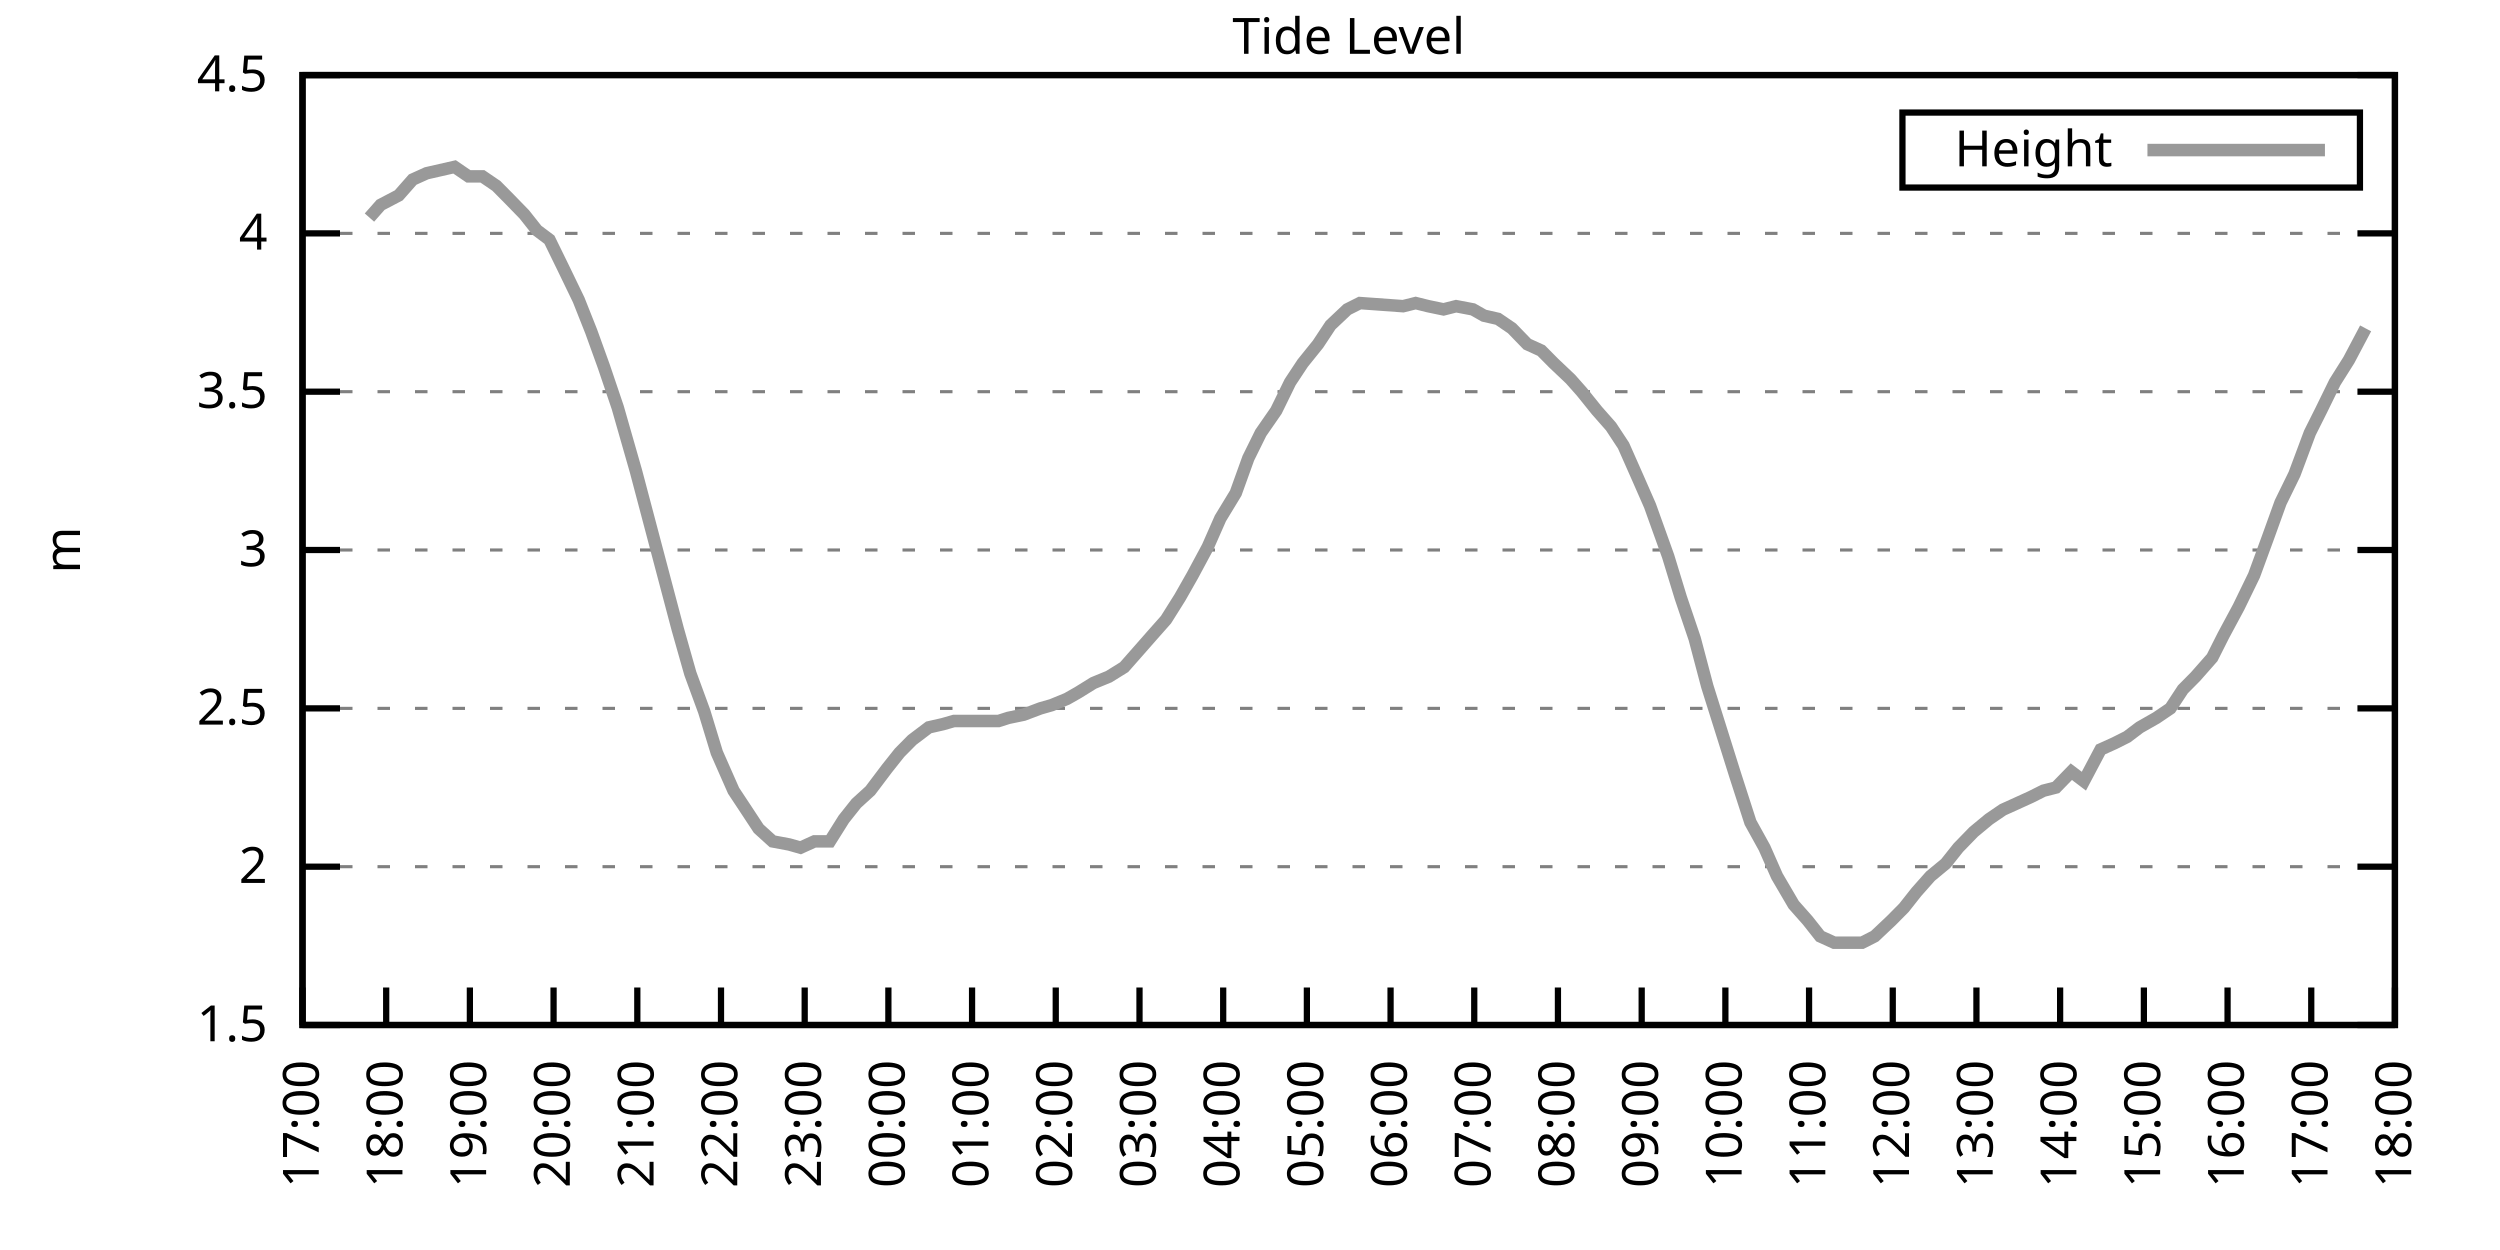
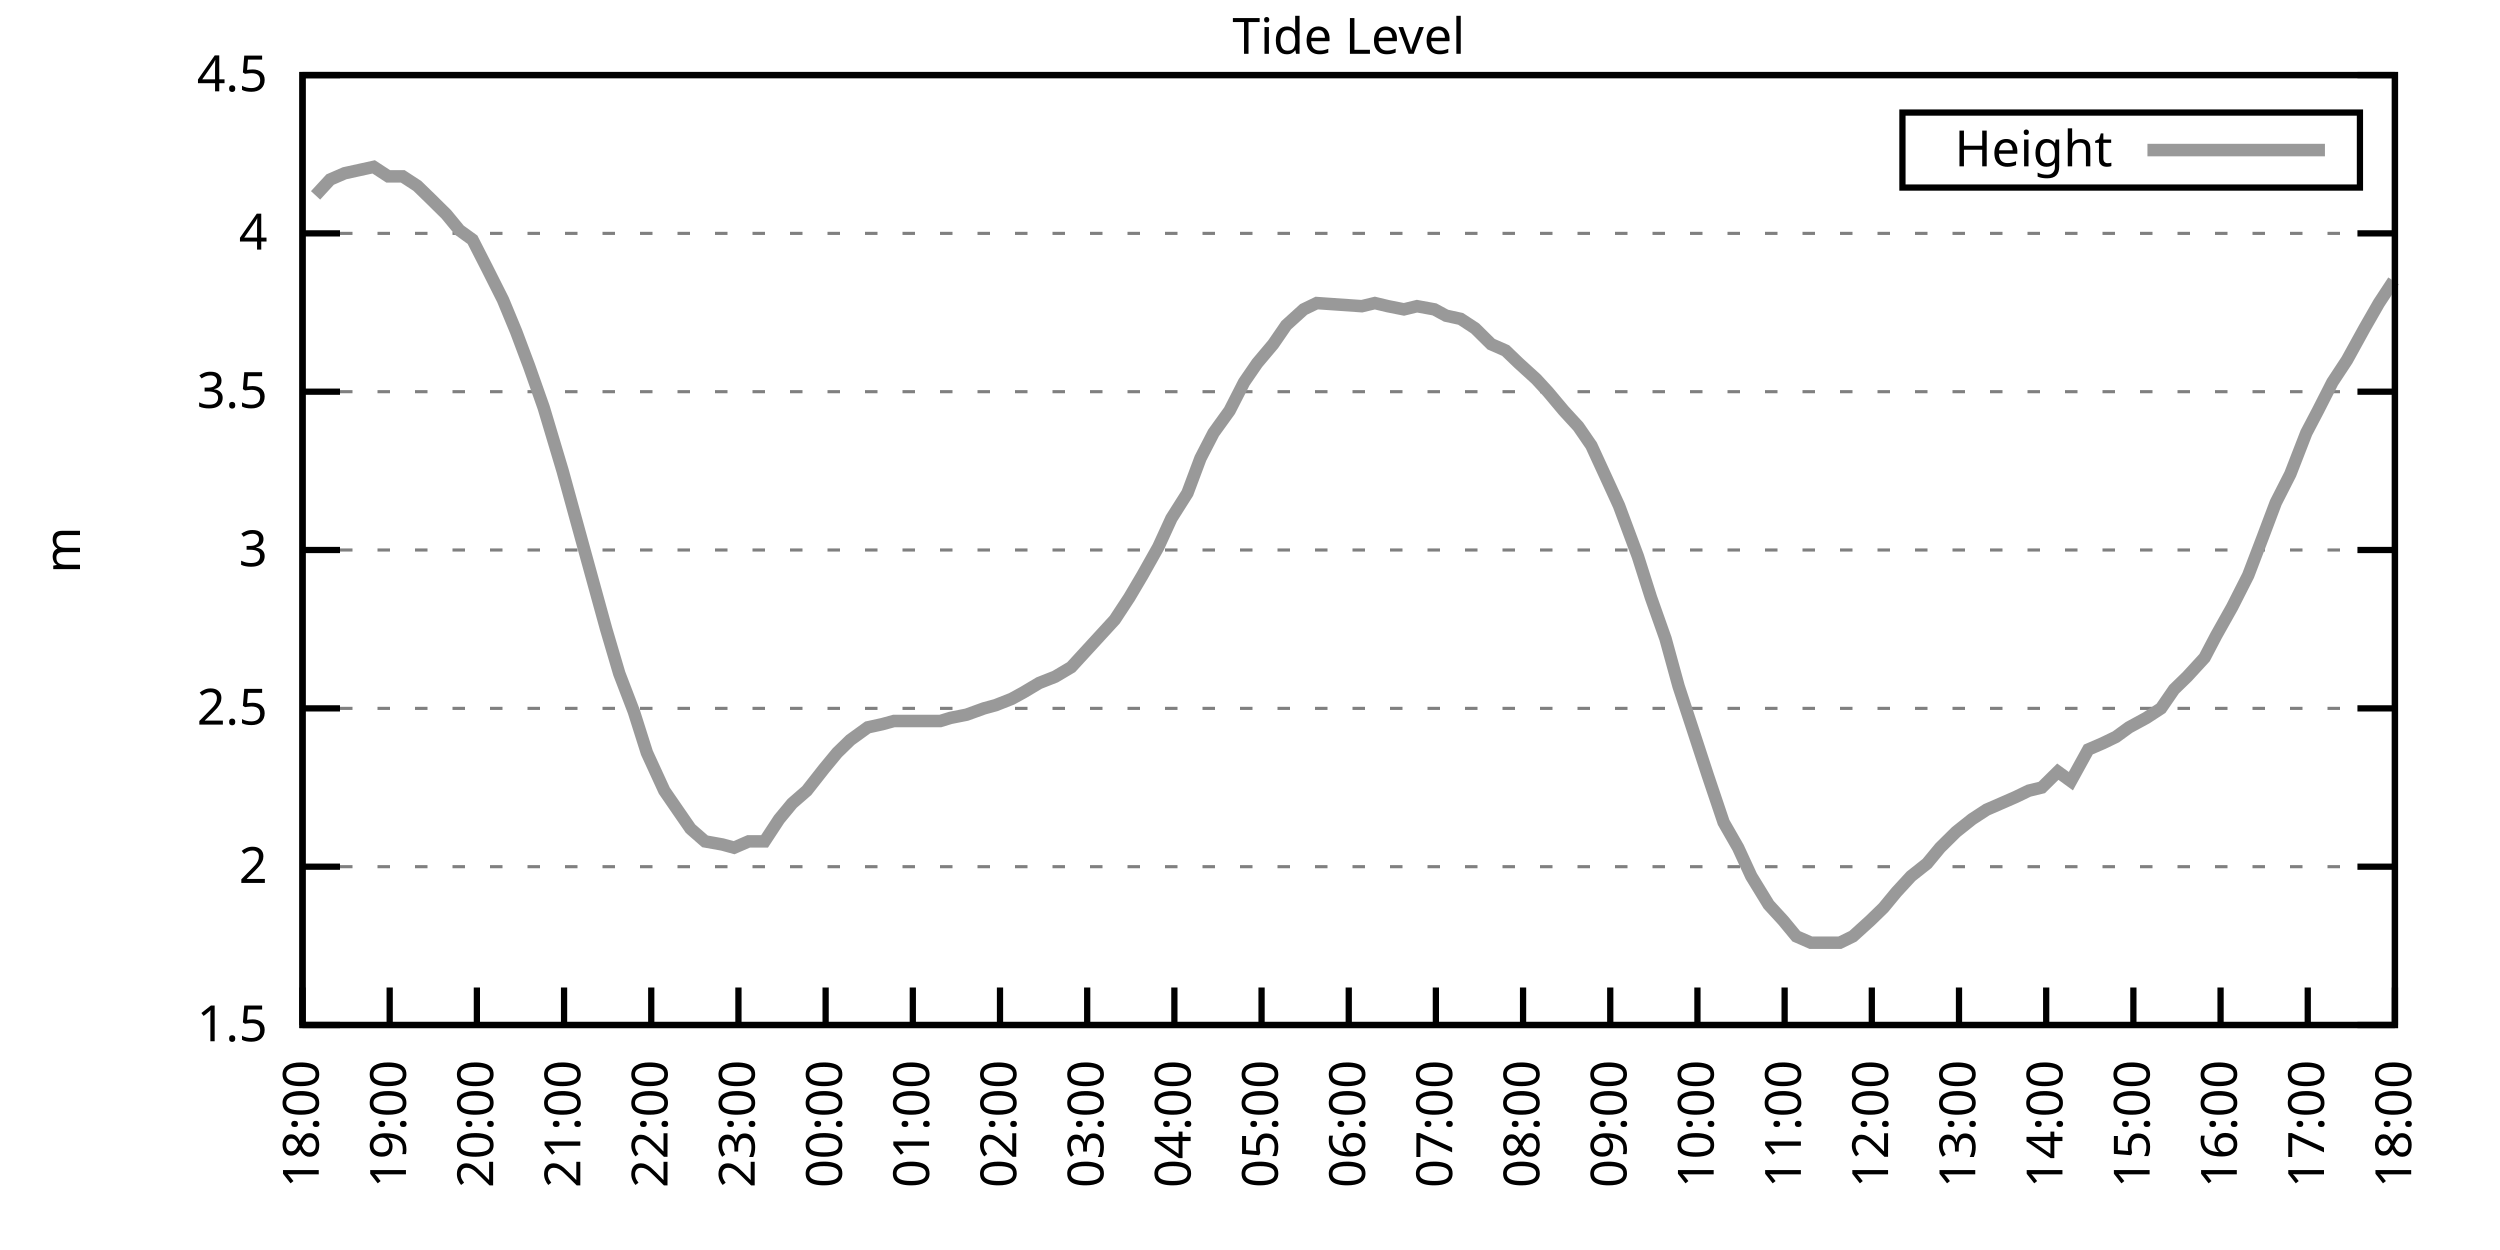
<svg xmlns="http://www.w3.org/2000/svg" xmlns:xlink="http://www.w3.org/1999/xlink" width="400" height="200" viewBox="0 0 400 200">
  <g id="gnuplot_canvas">
    <rect x="0" y="0" width="400" height="200" fill="none" />
    <defs>
      <circle id="gpDot" r="0.5" stroke-width="0.5" stroke="currentColor" />
      <path id="gpPt0" stroke-width="0.333" stroke="currentColor" d="M-1,0 h2 M0,-1 v2" />
      <path id="gpPt1" stroke-width="0.333" stroke="currentColor" d="M-1,-1 L1,1 M1,-1 L-1,1" />
      <path id="gpPt2" stroke-width="0.333" stroke="currentColor" d="M-1,0 L1,0 M0,-1 L0,1 M-1,-1 L1,1 M-1,1 L1,-1" />
      <rect id="gpPt3" stroke-width="0.333" stroke="currentColor" x="-1" y="-1" width="2" height="2" />
      <rect id="gpPt4" stroke-width="0.333" stroke="currentColor" fill="currentColor" x="-1" y="-1" width="2" height="2" />
      <circle id="gpPt5" stroke-width="0.333" stroke="currentColor" cx="0" cy="0" r="1" />
      <use xlink:href="#gpPt5" id="gpPt6" fill="currentColor" stroke="none" />
      <path id="gpPt7" stroke-width="0.333" stroke="currentColor" d="M0,-1.33 L-1.33,0.67 L1.33,0.67 z" />
      <use xlink:href="#gpPt7" id="gpPt8" fill="currentColor" stroke="none" />
      <use xlink:href="#gpPt7" id="gpPt9" stroke="currentColor" transform="rotate(180)" />
      <use xlink:href="#gpPt9" id="gpPt10" fill="currentColor" stroke="none" />
      <use xlink:href="#gpPt3" id="gpPt11" stroke="currentColor" transform="rotate(45)" />
      <use xlink:href="#gpPt11" id="gpPt12" fill="currentColor" stroke="none" />
      <path id="gpPt13" stroke-width="0.333" stroke="currentColor" d="M0,1.330 L1.265,0.411 L0.782,-1.067 L-0.782,-1.076 L-1.265,0.411 z" />
      <use xlink:href="#gpPt13" id="gpPt14" fill="currentColor" stroke="none" />
      <filter id="textbox" filterUnits="objectBoundingBox" x="0" y="0" height="1" width="1">
        <feFlood flood-color="white" flood-opacity="1" result="bgnd" />
        <feComposite in="SourceGraphic" in2="bgnd" operator="atop" />
      </filter>
      <filter id="greybox" filterUnits="objectBoundingBox" x="0" y="0" height="1" width="1">
        <feFlood flood-color="lightgrey" flood-opacity="1" result="grey" />
        <feComposite in="SourceGraphic" in2="grey" operator="atop" />
      </filter>
    </defs>
    <g fill="none" color="white" stroke="currentColor" stroke-width="1.00" stroke-linecap="butt" stroke-linejoin="miter">
</g>
    <g fill="none" color="black" stroke="currentColor" stroke-width="1.00" stroke-linecap="butt" stroke-linejoin="miter">
      <g stroke="none" shape-rendering="crispEdges">
        <polygon fill="rgb(255, 255, 255)" points="48.40,164.00 383.18,164.00 383.18,12.02 48.40,12.02 " />
      </g>
    </g>
    <g fill="none" color="black" stroke="currentColor" stroke-width="1.00" stroke-linecap="butt" stroke-linejoin="miter">
</g>
    <g fill="none" color="black" stroke="black" stroke-width="0.50" stroke-linecap="butt" stroke-linejoin="miter">
</g>
    <g fill="none" color="gray" stroke="currentColor" stroke-width="0.50" stroke-linecap="butt" stroke-linejoin="miter">
      <path stroke="gray" stroke-dasharray="2,4" class="gridline" d="M48.40,164.00 L383.19,164.00  " />
    </g>
    <g fill="none" color="gray" stroke="gray" stroke-width="1.00" stroke-linecap="butt" stroke-linejoin="miter">
</g>
    <g fill="none" color="black" stroke="currentColor" stroke-width="1.00" stroke-linecap="butt" stroke-linejoin="miter">
      <path stroke="black" d="M48.40,164.00 L54.40,164.00 M383.19,164.00 L377.19,164.00  " />
      <g transform="translate(42.80,166.60)" stroke="none" fill="black" font-family="Sans" font-size="8.00" text-anchor="end">
        <text>
          <tspan font-family="Sans"> 1.5</tspan>
        </text>
      </g>
    </g>
    <g fill="none" color="black" stroke="currentColor" stroke-width="1.00" stroke-linecap="butt" stroke-linejoin="miter">
</g>
    <g fill="none" color="black" stroke="black" stroke-width="0.50" stroke-linecap="butt" stroke-linejoin="miter">
</g>
    <g fill="none" color="gray" stroke="currentColor" stroke-width="0.50" stroke-linecap="butt" stroke-linejoin="miter">
      <path stroke="gray" stroke-dasharray="2,4" class="gridline" d="M48.40,138.67 L383.19,138.67  " />
    </g>
    <g fill="none" color="gray" stroke="gray" stroke-width="1.00" stroke-linecap="butt" stroke-linejoin="miter">
</g>
    <g fill="none" color="black" stroke="currentColor" stroke-width="1.00" stroke-linecap="butt" stroke-linejoin="miter">
      <path stroke="black" d="M48.40,138.67 L54.40,138.67 M383.19,138.67 L377.19,138.67  " />
      <g transform="translate(42.80,141.27)" stroke="none" fill="black" font-family="Sans" font-size="8.00" text-anchor="end">
        <text>
          <tspan font-family="Sans"> 2</tspan>
        </text>
      </g>
    </g>
    <g fill="none" color="black" stroke="currentColor" stroke-width="1.00" stroke-linecap="butt" stroke-linejoin="miter">
</g>
    <g fill="none" color="black" stroke="black" stroke-width="0.50" stroke-linecap="butt" stroke-linejoin="miter">
</g>
    <g fill="none" color="gray" stroke="currentColor" stroke-width="0.50" stroke-linecap="butt" stroke-linejoin="miter">
      <path stroke="gray" stroke-dasharray="2,4" class="gridline" d="M48.40,113.34 L383.19,113.34  " />
    </g>
    <g fill="none" color="gray" stroke="gray" stroke-width="1.00" stroke-linecap="butt" stroke-linejoin="miter">
</g>
    <g fill="none" color="black" stroke="currentColor" stroke-width="1.00" stroke-linecap="butt" stroke-linejoin="miter">
      <path stroke="black" d="M48.40,113.34 L54.40,113.34 M383.19,113.34 L377.19,113.34  " />
      <g transform="translate(42.80,115.94)" stroke="none" fill="black" font-family="Sans" font-size="8.00" text-anchor="end">
        <text>
          <tspan font-family="Sans"> 2.5</tspan>
        </text>
      </g>
    </g>
    <g fill="none" color="black" stroke="currentColor" stroke-width="1.00" stroke-linecap="butt" stroke-linejoin="miter">
</g>
    <g fill="none" color="black" stroke="black" stroke-width="0.50" stroke-linecap="butt" stroke-linejoin="miter">
</g>
    <g fill="none" color="gray" stroke="currentColor" stroke-width="0.50" stroke-linecap="butt" stroke-linejoin="miter">
      <path stroke="gray" stroke-dasharray="2,4" class="gridline" d="M48.40,88.00 L383.19,88.00  " />
    </g>
    <g fill="none" color="gray" stroke="gray" stroke-width="1.00" stroke-linecap="butt" stroke-linejoin="miter">
</g>
    <g fill="none" color="black" stroke="currentColor" stroke-width="1.00" stroke-linecap="butt" stroke-linejoin="miter">
      <path stroke="black" d="M48.40,88.00 L54.40,88.00 M383.19,88.00 L377.19,88.00  " />
      <g transform="translate(42.80,90.60)" stroke="none" fill="black" font-family="Sans" font-size="8.00" text-anchor="end">
        <text>
          <tspan font-family="Sans"> 3</tspan>
        </text>
      </g>
    </g>
    <g fill="none" color="black" stroke="currentColor" stroke-width="1.00" stroke-linecap="butt" stroke-linejoin="miter">
</g>
    <g fill="none" color="black" stroke="black" stroke-width="0.50" stroke-linecap="butt" stroke-linejoin="miter">
</g>
    <g fill="none" color="gray" stroke="currentColor" stroke-width="0.50" stroke-linecap="butt" stroke-linejoin="miter">
      <path stroke="gray" stroke-dasharray="2,4" class="gridline" d="M48.40,62.67 L383.19,62.67  " />
    </g>
    <g fill="none" color="gray" stroke="gray" stroke-width="1.00" stroke-linecap="butt" stroke-linejoin="miter">
</g>
    <g fill="none" color="black" stroke="currentColor" stroke-width="1.00" stroke-linecap="butt" stroke-linejoin="miter">
      <path stroke="black" d="M48.40,62.67 L54.40,62.67 M383.19,62.67 L377.19,62.67  " />
      <g transform="translate(42.80,65.27)" stroke="none" fill="black" font-family="Sans" font-size="8.00" text-anchor="end">
        <text>
          <tspan font-family="Sans"> 3.5</tspan>
        </text>
      </g>
    </g>
    <g fill="none" color="black" stroke="currentColor" stroke-width="1.00" stroke-linecap="butt" stroke-linejoin="miter">
</g>
    <g fill="none" color="black" stroke="black" stroke-width="0.50" stroke-linecap="butt" stroke-linejoin="miter">
</g>
    <g fill="none" color="gray" stroke="currentColor" stroke-width="0.50" stroke-linecap="butt" stroke-linejoin="miter">
      <path stroke="gray" stroke-dasharray="2,4" class="gridline" d="M48.40,37.34 L383.19,37.34  " />
    </g>
    <g fill="none" color="gray" stroke="gray" stroke-width="1.00" stroke-linecap="butt" stroke-linejoin="miter">
</g>
    <g fill="none" color="black" stroke="currentColor" stroke-width="1.00" stroke-linecap="butt" stroke-linejoin="miter">
      <path stroke="black" d="M48.40,37.34 L54.40,37.34 M383.19,37.34 L377.19,37.34  " />
      <g transform="translate(42.80,39.94)" stroke="none" fill="black" font-family="Sans" font-size="8.00" text-anchor="end">
        <text>
          <tspan font-family="Sans"> 4</tspan>
        </text>
      </g>
    </g>
    <g fill="none" color="black" stroke="currentColor" stroke-width="1.00" stroke-linecap="butt" stroke-linejoin="miter">
</g>
    <g fill="none" color="black" stroke="black" stroke-width="0.50" stroke-linecap="butt" stroke-linejoin="miter">
</g>
    <g fill="none" color="gray" stroke="currentColor" stroke-width="0.50" stroke-linecap="butt" stroke-linejoin="miter">
      <path stroke="gray" stroke-dasharray="2,4" class="gridline" d="M48.40,12.01 L383.19,12.01  " />
    </g>
    <g fill="none" color="gray" stroke="gray" stroke-width="1.00" stroke-linecap="butt" stroke-linejoin="miter">
</g>
    <g fill="none" color="black" stroke="currentColor" stroke-width="1.00" stroke-linecap="butt" stroke-linejoin="miter">
      <path stroke="black" d="M48.40,12.01 L54.40,12.01 M383.19,12.01 L377.19,12.01  " />
      <g transform="translate(42.80,14.61)" stroke="none" fill="black" font-family="Sans" font-size="8.00" text-anchor="end">
        <text>
          <tspan font-family="Sans"> 4.5</tspan>
        </text>
      </g>
    </g>
    <g fill="none" color="black" stroke="currentColor" stroke-width="1.00" stroke-linecap="butt" stroke-linejoin="miter">
      <path stroke="black" d="M48.40,164.00 L48.40,158.00  " />
      <g transform="translate(51.00,169.60) rotate(270.00)" stroke="none" fill="black" font-family="Sans" font-size="8.00" text-anchor="end">
        <text>
-           <tspan font-family="Sans">17:00</tspan>
-         </text>
-       </g>
-     </g>
-     <g fill="none" color="black" stroke="currentColor" stroke-width="1.00" stroke-linecap="butt" stroke-linejoin="miter">
-       <path stroke="black" d="M61.79,164.00 L61.79,158.00  " />
-       <g transform="translate(64.39,169.60) rotate(270.00)" stroke="none" fill="black" font-family="Sans" font-size="8.00" text-anchor="end">
-         <text>
          <tspan font-family="Sans">18:00</tspan>
        </text>
      </g>
    </g>
    <g fill="none" color="black" stroke="currentColor" stroke-width="1.00" stroke-linecap="butt" stroke-linejoin="miter">
-       <path stroke="black" d="M75.18,164.00 L75.18,158.00  " />
-       <g transform="translate(77.78,169.60) rotate(270.00)" stroke="none" fill="black" font-family="Sans" font-size="8.00" text-anchor="end">
+       <path stroke="black" d="M62.35,164.00 L62.35,158.00  " />
+       <g transform="translate(64.95,169.60) rotate(270.00)" stroke="none" fill="black" font-family="Sans" font-size="8.00" text-anchor="end">
        <text>
          <tspan font-family="Sans">19:00</tspan>
        </text>
      </g>
    </g>
    <g fill="none" color="black" stroke="currentColor" stroke-width="1.00" stroke-linecap="butt" stroke-linejoin="miter">
-       <path stroke="black" d="M88.57,164.00 L88.57,158.00  " />
-       <g transform="translate(91.17,169.60) rotate(270.00)" stroke="none" fill="black" font-family="Sans" font-size="8.00" text-anchor="end">
+       <path stroke="black" d="M76.30,164.00 L76.30,158.00  " />
+       <g transform="translate(78.90,169.60) rotate(270.00)" stroke="none" fill="black" font-family="Sans" font-size="8.00" text-anchor="end">
        <text>
          <tspan font-family="Sans">20:00</tspan>
        </text>
      </g>
    </g>
    <g fill="none" color="black" stroke="currentColor" stroke-width="1.00" stroke-linecap="butt" stroke-linejoin="miter">
-       <path stroke="black" d="M101.97,164.00 L101.97,158.00  " />
-       <g transform="translate(104.57,169.60) rotate(270.00)" stroke="none" fill="black" font-family="Sans" font-size="8.00" text-anchor="end">
+       <path stroke="black" d="M90.25,164.00 L90.25,158.00  " />
+       <g transform="translate(92.85,169.60) rotate(270.00)" stroke="none" fill="black" font-family="Sans" font-size="8.00" text-anchor="end">
        <text>
          <tspan font-family="Sans">21:00</tspan>
        </text>
      </g>
    </g>
    <g fill="none" color="black" stroke="currentColor" stroke-width="1.00" stroke-linecap="butt" stroke-linejoin="miter">
-       <path stroke="black" d="M115.36,164.00 L115.36,158.00  " />
-       <g transform="translate(117.96,169.60) rotate(270.00)" stroke="none" fill="black" font-family="Sans" font-size="8.00" text-anchor="end">
+       <path stroke="black" d="M104.20,164.00 L104.20,158.00  " />
+       <g transform="translate(106.80,169.60) rotate(270.00)" stroke="none" fill="black" font-family="Sans" font-size="8.00" text-anchor="end">
        <text>
          <tspan font-family="Sans">22:00</tspan>
        </text>
      </g>
    </g>
    <g fill="none" color="black" stroke="currentColor" stroke-width="1.00" stroke-linecap="butt" stroke-linejoin="miter">
-       <path stroke="black" d="M128.75,164.00 L128.75,158.00  " />
-       <g transform="translate(131.35,169.60) rotate(270.00)" stroke="none" fill="black" font-family="Sans" font-size="8.00" text-anchor="end">
+       <path stroke="black" d="M118.15,164.00 L118.15,158.00  " />
+       <g transform="translate(120.75,169.60) rotate(270.00)" stroke="none" fill="black" font-family="Sans" font-size="8.00" text-anchor="end">
        <text>
          <tspan font-family="Sans">23:00</tspan>
        </text>
      </g>
    </g>
    <g fill="none" color="black" stroke="currentColor" stroke-width="1.00" stroke-linecap="butt" stroke-linejoin="miter">
-       <path stroke="black" d="M142.14,164.00 L142.14,158.00  " />
-       <g transform="translate(144.74,169.60) rotate(270.00)" stroke="none" fill="black" font-family="Sans" font-size="8.00" text-anchor="end">
+       <path stroke="black" d="M132.10,164.00 L132.10,158.00  " />
+       <g transform="translate(134.70,169.60) rotate(270.00)" stroke="none" fill="black" font-family="Sans" font-size="8.00" text-anchor="end">
        <text>
          <tspan font-family="Sans">00:00</tspan>
        </text>
      </g>
    </g>
    <g fill="none" color="black" stroke="currentColor" stroke-width="1.00" stroke-linecap="butt" stroke-linejoin="miter">
-       <path stroke="black" d="M155.53,164.00 L155.53,158.00  " />
-       <g transform="translate(158.13,169.60) rotate(270.00)" stroke="none" fill="black" font-family="Sans" font-size="8.00" text-anchor="end">
+       <path stroke="black" d="M146.05,164.00 L146.05,158.00  " />
+       <g transform="translate(148.65,169.60) rotate(270.00)" stroke="none" fill="black" font-family="Sans" font-size="8.00" text-anchor="end">
        <text>
          <tspan font-family="Sans">01:00</tspan>
        </text>
      </g>
    </g>
    <g fill="none" color="black" stroke="currentColor" stroke-width="1.00" stroke-linecap="butt" stroke-linejoin="miter">
-       <path stroke="black" d="M168.92,164.00 L168.92,158.00  " />
-       <g transform="translate(171.52,169.60) rotate(270.00)" stroke="none" fill="black" font-family="Sans" font-size="8.00" text-anchor="end">
+       <path stroke="black" d="M160.00,164.00 L160.00,158.00  " />
+       <g transform="translate(162.60,169.60) rotate(270.00)" stroke="none" fill="black" font-family="Sans" font-size="8.00" text-anchor="end">
        <text>
          <tspan font-family="Sans">02:00</tspan>
        </text>
      </g>
    </g>
    <g fill="none" color="black" stroke="currentColor" stroke-width="1.00" stroke-linecap="butt" stroke-linejoin="miter">
-       <path stroke="black" d="M182.32,164.00 L182.32,158.00  " />
-       <g transform="translate(184.92,169.60) rotate(270.00)" stroke="none" fill="black" font-family="Sans" font-size="8.00" text-anchor="end">
+       <path stroke="black" d="M173.95,164.00 L173.95,158.00  " />
+       <g transform="translate(176.55,169.60) rotate(270.00)" stroke="none" fill="black" font-family="Sans" font-size="8.00" text-anchor="end">
        <text>
          <tspan font-family="Sans">03:00</tspan>
        </text>
      </g>
    </g>
    <g fill="none" color="black" stroke="currentColor" stroke-width="1.00" stroke-linecap="butt" stroke-linejoin="miter">
-       <path stroke="black" d="M195.71,164.00 L195.71,158.00  " />
-       <g transform="translate(198.31,169.60) rotate(270.00)" stroke="none" fill="black" font-family="Sans" font-size="8.00" text-anchor="end">
+       <path stroke="black" d="M187.90,164.00 L187.90,158.00  " />
+       <g transform="translate(190.50,169.60) rotate(270.00)" stroke="none" fill="black" font-family="Sans" font-size="8.00" text-anchor="end">
        <text>
          <tspan font-family="Sans">04:00</tspan>
        </text>
      </g>
    </g>
    <g fill="none" color="black" stroke="currentColor" stroke-width="1.00" stroke-linecap="butt" stroke-linejoin="miter">
-       <path stroke="black" d="M209.10,164.00 L209.10,158.00  " />
-       <g transform="translate(211.70,169.60) rotate(270.00)" stroke="none" fill="black" font-family="Sans" font-size="8.00" text-anchor="end">
+       <path stroke="black" d="M201.85,164.00 L201.85,158.00  " />
+       <g transform="translate(204.45,169.60) rotate(270.00)" stroke="none" fill="black" font-family="Sans" font-size="8.00" text-anchor="end">
        <text>
          <tspan font-family="Sans">05:00</tspan>
        </text>
      </g>
    </g>
    <g fill="none" color="black" stroke="currentColor" stroke-width="1.00" stroke-linecap="butt" stroke-linejoin="miter">
-       <path stroke="black" d="M222.49,164.00 L222.49,158.00  " />
-       <g transform="translate(225.09,169.60) rotate(270.00)" stroke="none" fill="black" font-family="Sans" font-size="8.00" text-anchor="end">
+       <path stroke="black" d="M215.80,164.00 L215.80,158.00  " />
+       <g transform="translate(218.40,169.60) rotate(270.00)" stroke="none" fill="black" font-family="Sans" font-size="8.00" text-anchor="end">
        <text>
          <tspan font-family="Sans">06:00</tspan>
        </text>
      </g>
    </g>
    <g fill="none" color="black" stroke="currentColor" stroke-width="1.00" stroke-linecap="butt" stroke-linejoin="miter">
-       <path stroke="black" d="M235.88,164.00 L235.88,158.00  " />
-       <g transform="translate(238.48,169.60) rotate(270.00)" stroke="none" fill="black" font-family="Sans" font-size="8.00" text-anchor="end">
+       <path stroke="black" d="M229.74,164.00 L229.74,158.00  " />
+       <g transform="translate(232.34,169.60) rotate(270.00)" stroke="none" fill="black" font-family="Sans" font-size="8.00" text-anchor="end">
        <text>
          <tspan font-family="Sans">07:00</tspan>
        </text>
      </g>
    </g>
    <g fill="none" color="black" stroke="currentColor" stroke-width="1.00" stroke-linecap="butt" stroke-linejoin="miter">
-       <path stroke="black" d="M249.27,164.00 L249.27,158.00  " />
-       <g transform="translate(251.87,169.60) rotate(270.00)" stroke="none" fill="black" font-family="Sans" font-size="8.00" text-anchor="end">
+       <path stroke="black" d="M243.69,164.00 L243.69,158.00  " />
+       <g transform="translate(246.29,169.60) rotate(270.00)" stroke="none" fill="black" font-family="Sans" font-size="8.00" text-anchor="end">
        <text>
          <tspan font-family="Sans">08:00</tspan>
        </text>
      </g>
    </g>
    <g fill="none" color="black" stroke="currentColor" stroke-width="1.00" stroke-linecap="butt" stroke-linejoin="miter">
-       <path stroke="black" d="M262.67,164.00 L262.67,158.00  " />
-       <g transform="translate(265.27,169.60) rotate(270.00)" stroke="none" fill="black" font-family="Sans" font-size="8.00" text-anchor="end">
+       <path stroke="black" d="M257.64,164.00 L257.64,158.00  " />
+       <g transform="translate(260.24,169.60) rotate(270.00)" stroke="none" fill="black" font-family="Sans" font-size="8.00" text-anchor="end">
        <text>
          <tspan font-family="Sans">09:00</tspan>
        </text>
      </g>
    </g>
    <g fill="none" color="black" stroke="currentColor" stroke-width="1.00" stroke-linecap="butt" stroke-linejoin="miter">
-       <path stroke="black" d="M276.06,164.00 L276.06,158.00  " />
-       <g transform="translate(278.66,169.60) rotate(270.00)" stroke="none" fill="black" font-family="Sans" font-size="8.00" text-anchor="end">
+       <path stroke="black" d="M271.59,164.00 L271.59,158.00  " />
+       <g transform="translate(274.19,169.60) rotate(270.00)" stroke="none" fill="black" font-family="Sans" font-size="8.00" text-anchor="end">
        <text>
          <tspan font-family="Sans">10:00</tspan>
        </text>
      </g>
    </g>
    <g fill="none" color="black" stroke="currentColor" stroke-width="1.00" stroke-linecap="butt" stroke-linejoin="miter">
-       <path stroke="black" d="M289.45,164.00 L289.45,158.00  " />
-       <g transform="translate(292.05,169.60) rotate(270.00)" stroke="none" fill="black" font-family="Sans" font-size="8.00" text-anchor="end">
+       <path stroke="black" d="M285.54,164.00 L285.54,158.00  " />
+       <g transform="translate(288.14,169.60) rotate(270.00)" stroke="none" fill="black" font-family="Sans" font-size="8.00" text-anchor="end">
        <text>
          <tspan font-family="Sans">11:00</tspan>
        </text>
      </g>
    </g>
    <g fill="none" color="black" stroke="currentColor" stroke-width="1.00" stroke-linecap="butt" stroke-linejoin="miter">
-       <path stroke="black" d="M302.84,164.00 L302.84,158.00  " />
-       <g transform="translate(305.44,169.60) rotate(270.00)" stroke="none" fill="black" font-family="Sans" font-size="8.00" text-anchor="end">
+       <path stroke="black" d="M299.49,164.00 L299.49,158.00  " />
+       <g transform="translate(302.09,169.60) rotate(270.00)" stroke="none" fill="black" font-family="Sans" font-size="8.00" text-anchor="end">
        <text>
          <tspan font-family="Sans">12:00</tspan>
        </text>
      </g>
    </g>
    <g fill="none" color="black" stroke="currentColor" stroke-width="1.00" stroke-linecap="butt" stroke-linejoin="miter">
-       <path stroke="black" d="M316.23,164.00 L316.23,158.00  " />
-       <g transform="translate(318.83,169.60) rotate(270.00)" stroke="none" fill="black" font-family="Sans" font-size="8.00" text-anchor="end">
+       <path stroke="black" d="M313.44,164.00 L313.44,158.00  " />
+       <g transform="translate(316.04,169.60) rotate(270.00)" stroke="none" fill="black" font-family="Sans" font-size="8.00" text-anchor="end">
        <text>
          <tspan font-family="Sans">13:00</tspan>
        </text>
      </g>
    </g>
    <g fill="none" color="black" stroke="currentColor" stroke-width="1.00" stroke-linecap="butt" stroke-linejoin="miter">
-       <path stroke="black" d="M329.62,164.00 L329.62,158.00  " />
-       <g transform="translate(332.22,169.60) rotate(270.00)" stroke="none" fill="black" font-family="Sans" font-size="8.00" text-anchor="end">
+       <path stroke="black" d="M327.39,164.00 L327.39,158.00  " />
+       <g transform="translate(329.99,169.60) rotate(270.00)" stroke="none" fill="black" font-family="Sans" font-size="8.00" text-anchor="end">
        <text>
          <tspan font-family="Sans">14:00</tspan>
        </text>
      </g>
    </g>
    <g fill="none" color="black" stroke="currentColor" stroke-width="1.00" stroke-linecap="butt" stroke-linejoin="miter">
-       <path stroke="black" d="M343.02,164.00 L343.02,158.00  " />
-       <g transform="translate(345.62,169.60) rotate(270.00)" stroke="none" fill="black" font-family="Sans" font-size="8.00" text-anchor="end">
+       <path stroke="black" d="M341.34,164.00 L341.34,158.00  " />
+       <g transform="translate(343.94,169.60) rotate(270.00)" stroke="none" fill="black" font-family="Sans" font-size="8.00" text-anchor="end">
        <text>
          <tspan font-family="Sans">15:00</tspan>
        </text>
      </g>
    </g>
    <g fill="none" color="black" stroke="currentColor" stroke-width="1.00" stroke-linecap="butt" stroke-linejoin="miter">
-       <path stroke="black" d="M356.41,164.00 L356.41,158.00  " />
-       <g transform="translate(359.01,169.60) rotate(270.00)" stroke="none" fill="black" font-family="Sans" font-size="8.00" text-anchor="end">
+       <path stroke="black" d="M355.29,164.00 L355.29,158.00  " />
+       <g transform="translate(357.89,169.60) rotate(270.00)" stroke="none" fill="black" font-family="Sans" font-size="8.00" text-anchor="end">
        <text>
          <tspan font-family="Sans">16:00</tspan>
        </text>
      </g>
    </g>
    <g fill="none" color="black" stroke="currentColor" stroke-width="1.00" stroke-linecap="butt" stroke-linejoin="miter">
-       <path stroke="black" d="M369.80,164.00 L369.80,158.00  " />
-       <g transform="translate(372.40,169.60) rotate(270.00)" stroke="none" fill="black" font-family="Sans" font-size="8.00" text-anchor="end">
+       <path stroke="black" d="M369.24,164.00 L369.24,158.00  " />
+       <g transform="translate(371.84,169.60) rotate(270.00)" stroke="none" fill="black" font-family="Sans" font-size="8.00" text-anchor="end">
        <text>
          <tspan font-family="Sans">17:00</tspan>
        </text>
      </g>
    </g>
    <g fill="none" color="black" stroke="currentColor" stroke-width="1.00" stroke-linecap="butt" stroke-linejoin="miter">
      <path stroke="black" d="M383.19,164.00 L383.19,158.00  " />
      <g transform="translate(385.79,169.60) rotate(270.00)" stroke="none" fill="black" font-family="Sans" font-size="8.00" text-anchor="end">
        <text>
          <tspan font-family="Sans">18:00</tspan>
        </text>
      </g>
    </g>
    <g fill="none" color="black" stroke="currentColor" stroke-width="1.00" stroke-linecap="butt" stroke-linejoin="miter">
</g>
    <g fill="none" color="black" stroke="currentColor" stroke-width="1.00" stroke-linecap="butt" stroke-linejoin="miter">
      <path stroke="black" d="M48.40,12.01 L48.40,164.00 L383.19,164.00 L383.19,12.01 L48.40,12.01 Z  " />
    </g>
    <g fill="none" color="black" stroke="currentColor" stroke-width="1.00" stroke-linecap="butt" stroke-linejoin="miter">
</g>
    <g fill="none" color="black" stroke="currentColor" stroke-width="1.00" stroke-linecap="butt" stroke-linejoin="miter">
      <path stroke="black" d="M304.39,30.01 L304.39,18.01 L377.59,18.01 L377.59,30.01 L304.39,30.01 Z  " />
    </g>
    <g id="Tide_level_plot_1">
      <g fill="none" color="white" stroke="black" stroke-width="2.00" stroke-linecap="butt" stroke-linejoin="miter">
</g>
      <g fill="none" color="black" stroke="currentColor" stroke-width="2.00" stroke-linecap="butt" stroke-linejoin="miter">
        <g transform="translate(337.99,26.61)" stroke="none" fill="black" font-family="Sans" font-size="8.00" text-anchor="end">
          <text>
            <tspan font-family="Sans">Height</tspan>
          </text>
        </g>
      </g>
      <g fill="none" color="black" stroke="currentColor" stroke-width="2.00" stroke-linecap="butt" stroke-linejoin="miter">
-         <path stroke="rgb(153, 153, 153)" d="M343.59,24.01 L371.99,24.01 M59.11,34.81 L60.90,32.78 L63.80,31.26 L66.03,28.73 L68.26,27.72 L70.50,27.21   L72.73,26.70 L74.96,28.22 L77.19,28.22 L79.42,29.74 L81.43,31.77 L83.89,34.30 L85.90,36.84 L87.91,38.35   L90.14,42.91 L92.59,47.98 L94.60,53.05 L96.61,58.62 L98.84,65.21 L101.74,75.34 L103.75,82.94 L105.76,90.54   L108.44,100.67 L110.45,107.76 L112.68,113.84 L114.69,120.43 L117.37,126.51 L119.38,129.55 L121.38,132.59 L123.62,134.62   L126.29,135.12 L128.08,135.63 L130.31,134.62 L132.77,134.62 L135.00,131.07 L137.01,128.54 L139.24,126.51 L141.92,122.96   L143.93,120.43 L145.94,118.40 L148.61,116.38 L150.85,115.87 L152.63,115.36 L155.31,115.36 L157.54,115.36 L159.77,115.36   L161.34,114.86 L163.79,114.35 L166.47,113.34 L168.25,112.83 L170.71,111.82 L172.50,110.80 L174.95,109.28 L177.41,108.27   L179.86,106.75 L182.09,104.22 L184.32,101.68 L186.56,99.15 L188.79,95.60 L190.80,92.06 L193.25,87.50 L195.26,82.94   L197.72,78.89 L199.73,73.31 L201.73,69.26 L204.19,65.71 L206.42,61.15 L208.43,58.11 L210.88,55.07 L212.89,52.03   L215.57,49.50 L217.58,48.49 L224.50,48.99 L226.51,48.49 L228.52,48.99 L230.97,49.50 L232.98,48.99 L235.66,49.50   L237.44,50.51 L239.68,51.02 L241.91,52.54 L244.36,55.07 L246.60,56.09 L248.60,58.11 L251.28,60.65 L253.07,62.67   L255.52,65.71 L257.76,68.25 L259.76,71.29 L262.00,76.35 L264.00,80.91 L266.91,89.02 L268.92,95.60 L271.15,102.19   L273.16,109.79 L275.39,116.88 L277.62,123.98 L280.07,131.58 L282.31,135.63 L284.32,140.19 L286.99,144.75 L289.23,147.28   L291.23,149.81 L293.47,150.83 L295.48,150.83 L297.93,150.83 L299.94,149.81 L302.62,147.28 L304.63,145.25 L306.63,142.72   L308.87,140.19 L311.32,138.16 L313.33,135.63 L315.79,133.10 L318.24,131.07 L320.47,129.55 L322.70,128.54 L324.94,127.52   L326.95,126.51 L328.95,126.00 L331.41,123.47 L333.42,124.99 L336.10,119.92 L338.33,118.91 L340.34,117.90 L342.35,116.38   L345.02,114.86 L347.26,113.34 L349.26,110.30 L351.27,108.27 L353.95,105.23 L355.74,101.68 L358.19,97.12 L360.65,92.06   L362.88,85.98 L364.89,80.41 L367.12,75.85 L369.58,69.26 L371.36,65.71 L373.59,61.15 L375.82,57.61 L378.50,52.54    " />
+         <path stroke="rgb(153, 153, 153)" d="M343.59,24.01 L371.99,24.01 M50.49,31.26 L52.82,28.73 L55.14,27.72 L57.47,27.21 L59.79,26.70 L62.12,28.22   L64.44,28.22 L66.77,29.74 L68.86,31.77 L71.42,34.30 L73.51,36.84 L75.60,38.35 L77.93,42.91 L80.48,47.98   L82.58,53.05 L84.67,58.62 L86.99,65.21 L90.02,75.34 L92.11,82.94 L94.20,90.54 L96.99,100.67 L99.08,107.76   L101.41,113.84 L103.50,120.43 L106.29,126.51 L108.38,129.55 L110.48,132.59 L112.80,134.62 L115.59,135.12 L117.45,135.63   L119.78,134.62 L122.33,134.62 L124.66,131.07 L126.75,128.54 L129.08,126.51 L131.87,122.96 L133.96,120.43 L136.05,118.40   L138.84,116.38 L141.16,115.87 L143.02,115.36 L145.81,115.36 L148.14,115.36 L150.46,115.36 L152.09,114.86 L154.65,114.35   L157.44,113.34 L159.30,112.83 L161.86,111.82 L163.72,110.80 L166.27,109.28 L168.83,108.27 L171.39,106.75 L173.71,104.22   L176.04,101.68 L178.36,99.15 L180.69,95.60 L182.78,92.06 L185.34,87.50 L187.43,82.94 L189.99,78.89 L192.08,73.31   L194.17,69.26 L196.73,65.71 L199.06,61.15 L201.15,58.11 L203.71,55.07 L205.80,52.03 L208.59,49.50 L210.68,48.49   L217.89,48.99 L219.98,48.49 L222.07,48.99 L224.63,49.50 L226.72,48.99 L229.51,49.50 L231.37,50.51 L233.70,51.02   L236.02,52.54 L238.58,55.07 L240.90,56.09 L243.00,58.11 L245.79,60.65 L247.65,62.67 L250.20,65.71 L252.53,68.25   L254.62,71.29 L256.95,76.35 L259.04,80.91 L262.06,89.02 L264.15,95.60 L266.48,102.19 L268.57,109.79 L270.90,116.88   L273.22,123.98 L275.78,131.58 L278.10,135.63 L280.20,140.19 L282.99,144.75 L285.31,147.28 L287.40,149.81 L289.73,150.83   L291.82,150.83 L294.38,150.83 L296.47,149.81 L299.26,147.28 L301.35,145.25 L303.44,142.72 L305.77,140.19 L308.33,138.16   L310.42,135.63 L312.98,133.10 L315.53,131.07 L317.86,129.55 L320.18,128.54 L322.51,127.52 L324.60,126.51 L326.69,126.00   L329.25,123.47 L331.34,124.99 L334.13,119.92 L336.46,118.91 L338.55,117.90 L340.64,116.38 L343.43,114.86 L345.76,113.34   L347.85,110.30 L349.94,108.27 L352.73,105.23 L354.59,101.68 L357.15,97.12 L359.71,92.06 L362.03,85.98 L364.13,80.41   L366.45,75.85 L369.01,69.26 L370.87,65.71 L373.19,61.15 L375.52,57.61 L378.31,52.54 L380.63,48.49 L382.96,44.94    " />
      </g>
    </g>
    <g fill="none" color="black" stroke="currentColor" stroke-width="2.00" stroke-linecap="butt" stroke-linejoin="miter">
</g>
    <g fill="none" color="black" stroke="black" stroke-width="1.00" stroke-linecap="butt" stroke-linejoin="miter">
</g>
    <g fill="none" color="black" stroke="currentColor" stroke-width="1.00" stroke-linecap="butt" stroke-linejoin="miter">
      <path stroke="black" d="M48.40,12.01 L48.40,164.00 L383.19,164.00 L383.19,12.01 L48.40,12.01 Z  " />
      <g transform="translate(12.80,88.01) rotate(270.00)" stroke="none" fill="black" font-family="Sans" font-size="8.00" text-anchor="middle">
        <text>
          <tspan font-family="Sans">m</tspan>
        </text>
      </g>
    </g>
    <g fill="none" color="black" stroke="currentColor" stroke-width="1.00" stroke-linecap="butt" stroke-linejoin="miter">
</g>
    <g fill="none" color="black" stroke="currentColor" stroke-width="1.00" stroke-linecap="butt" stroke-linejoin="miter">
      <g transform="translate(215.79,8.61)" stroke="none" fill="black" font-family="Sans" font-size="8.00" text-anchor="middle">
        <text>
          <tspan font-family="Sans">Tide Level</tspan>
        </text>
      </g>
    </g>
    <g fill="none" color="black" stroke="currentColor" stroke-width="1.00" stroke-linecap="butt" stroke-linejoin="miter">
</g>
  </g>
</svg>
